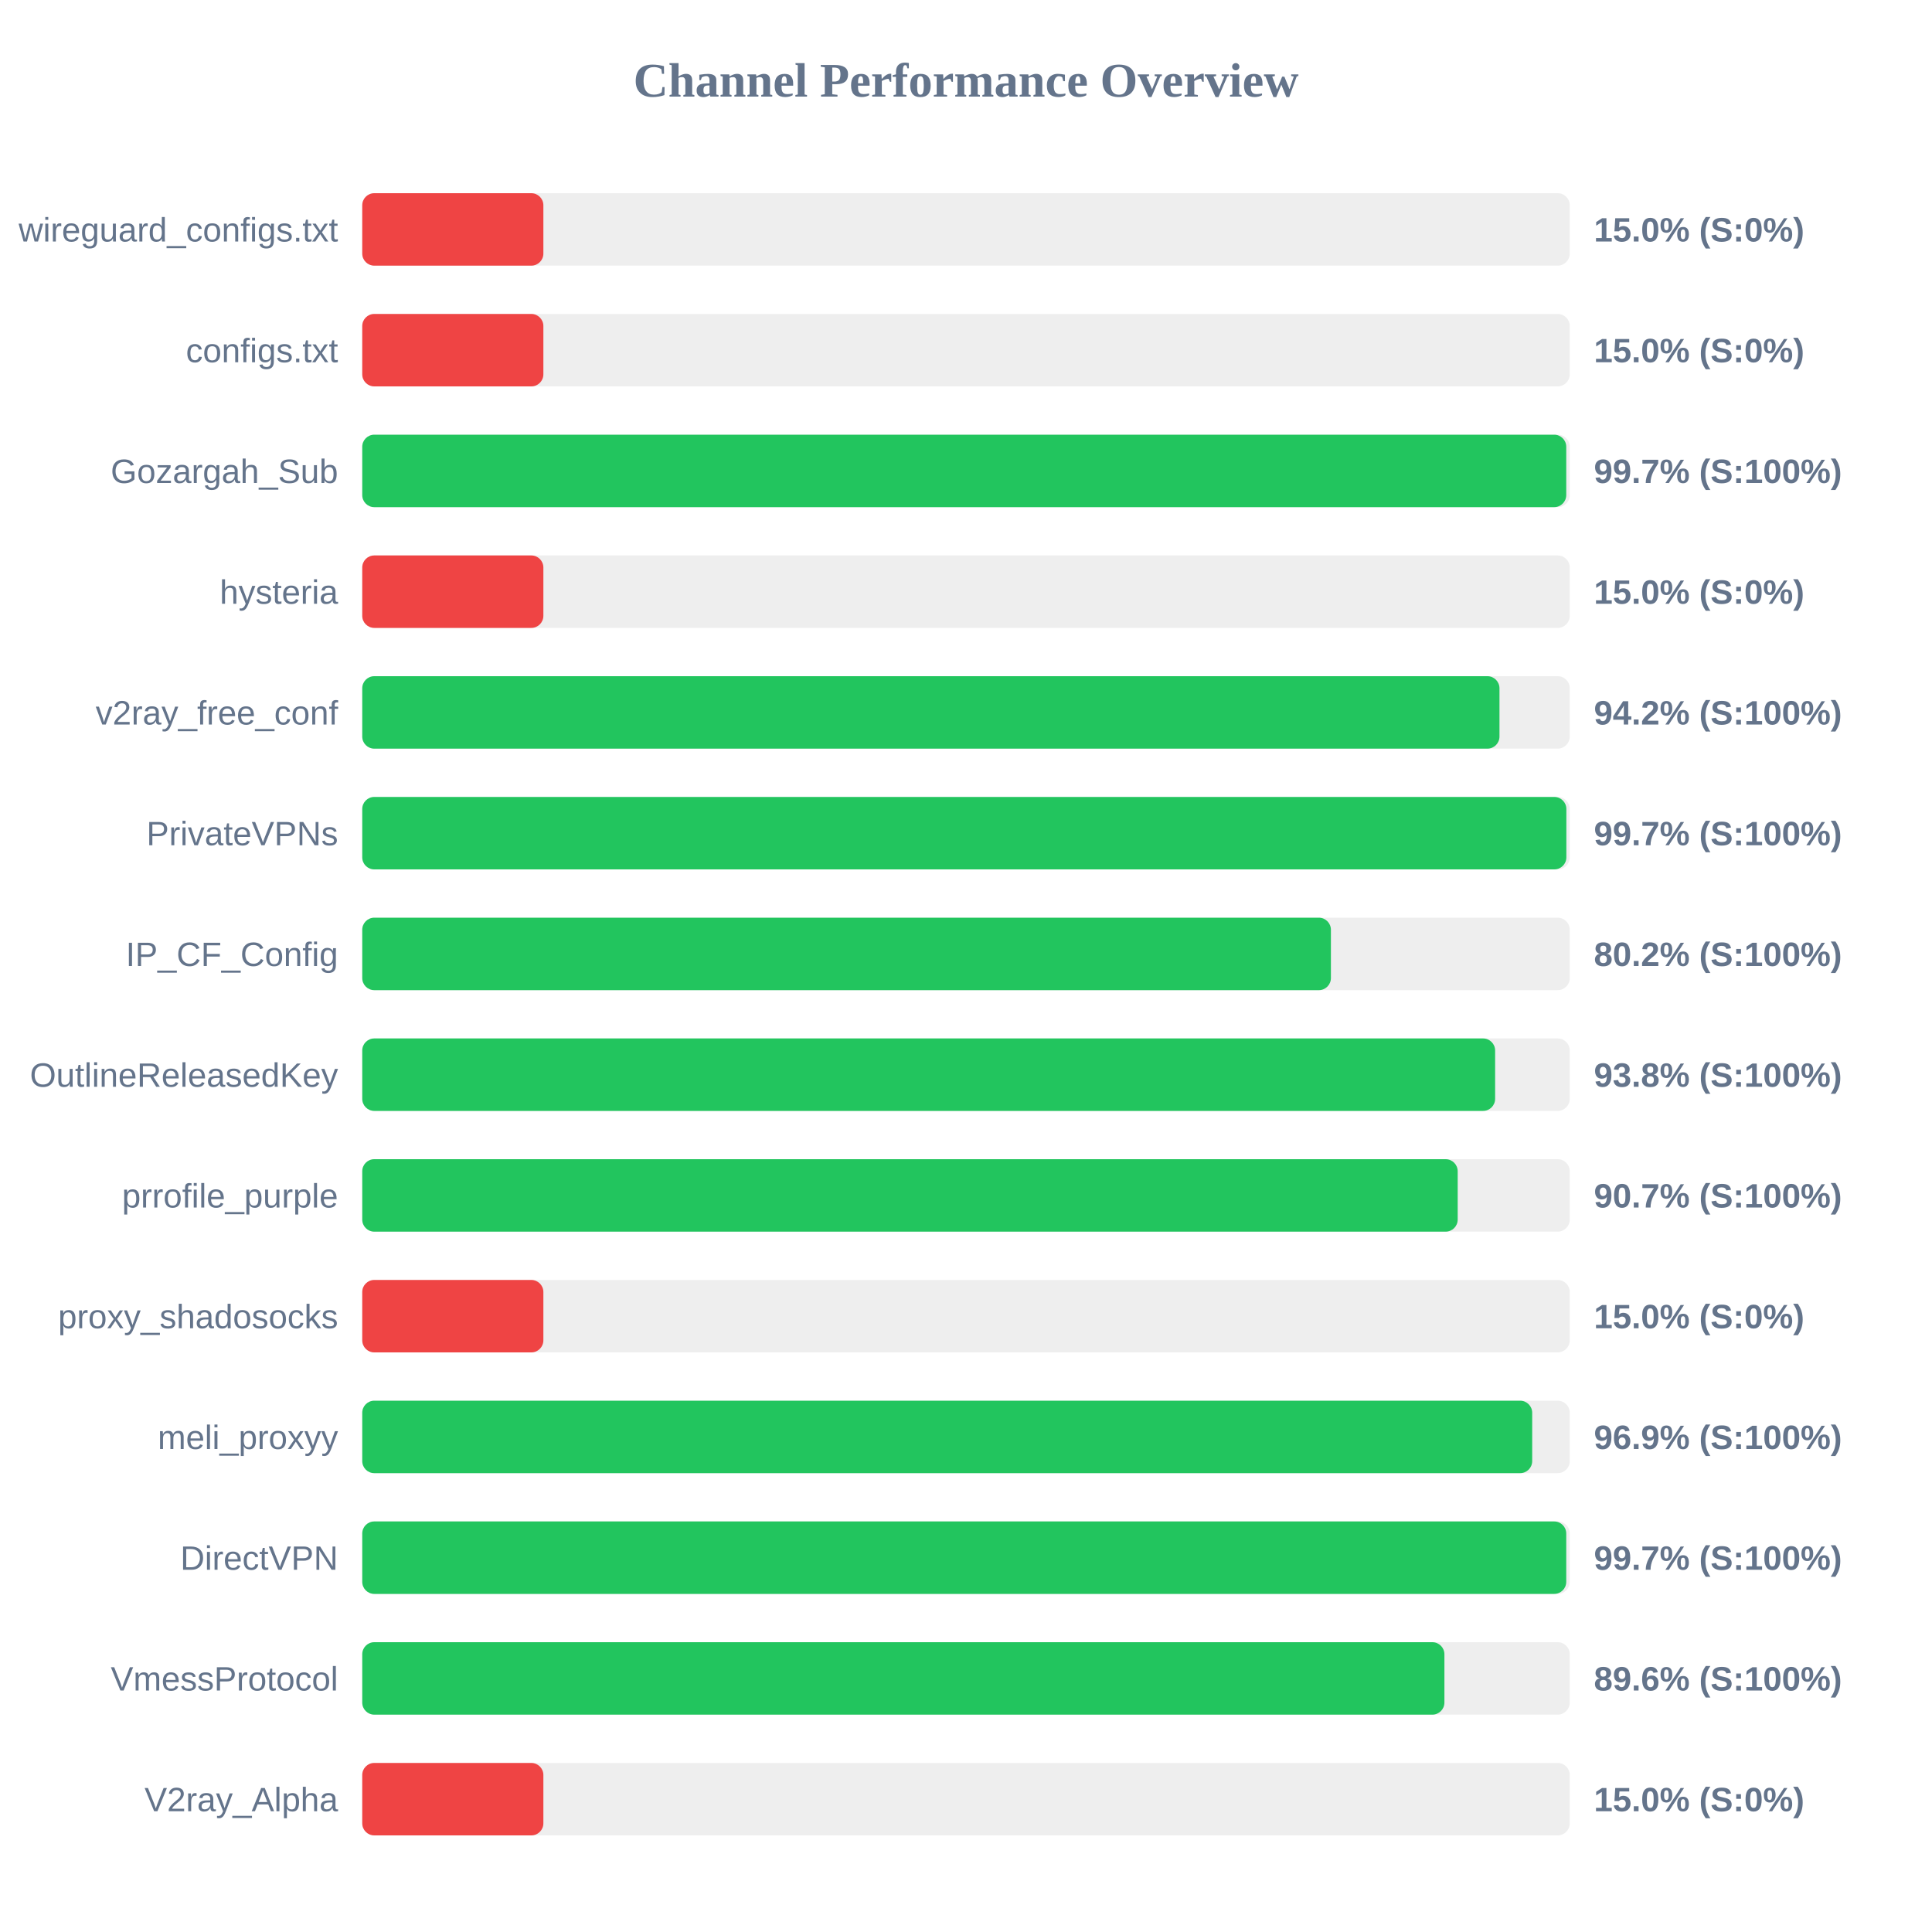
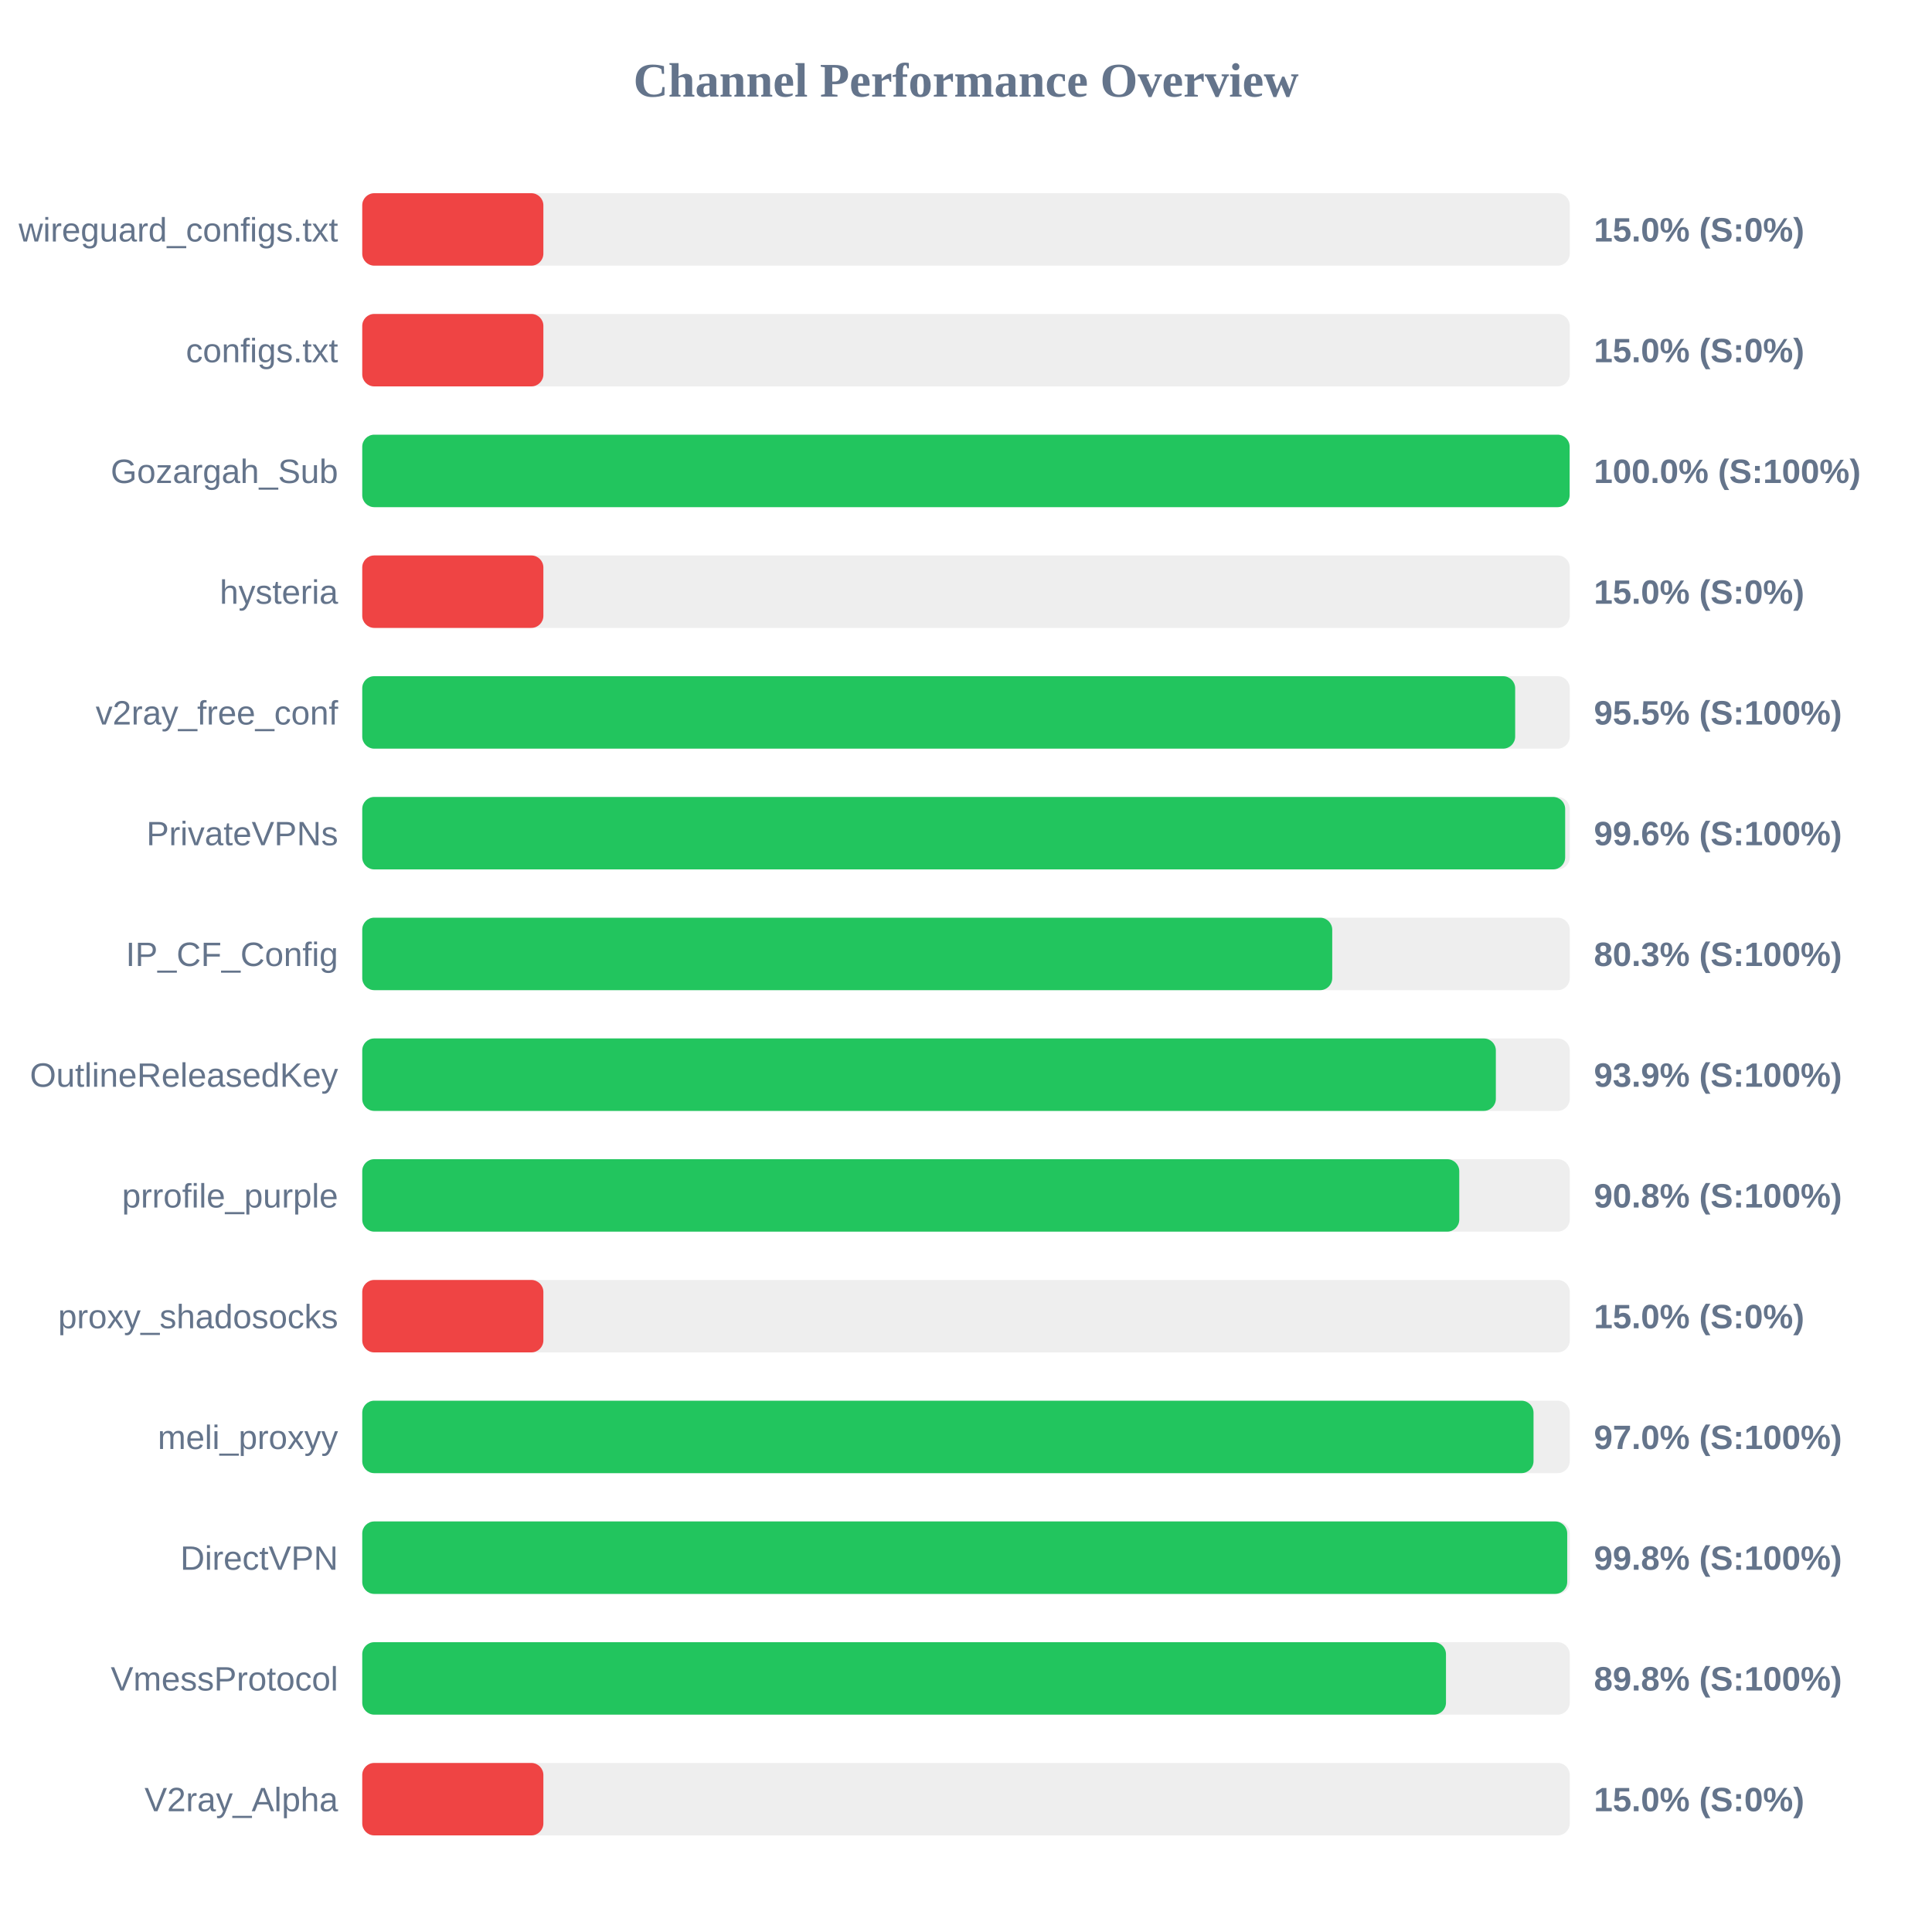
<svg xmlns="http://www.w3.org/2000/svg" width="800" height="800" version="1.1">
  <style>
        .row { font: 14px Arial; fill: #64748b; }
        .score { font: bold 14px Arial; fill: #64748b; }
    </style>
  <text x="400" y="40" text-anchor="middle" font-size="20px" font-weight="bold" fill="#64748b">Channel Performance Overview</text>
  <rect x="150" y="80" width="500" height="30" fill="#eee" rx="5" />
  <rect x="150" y="80" width="75.0" height="30" fill="#ef4444" rx="5" />
  <text x="140" y="100" text-anchor="end" class="row">wireguard_configs.txt</text>
  <text x="660" y="100" text-anchor="start" class="score">15.0% (S:0%)</text>
  <rect x="150" y="130" width="500" height="30" fill="#eee" rx="5" />
  <rect x="150" y="130" width="75.0" height="30" fill="#ef4444" rx="5" />
  <text x="140" y="150" text-anchor="end" class="row">configs.txt</text>
  <text x="660" y="150" text-anchor="start" class="score">15.0% (S:0%)</text>
  <rect x="150" y="180" width="500" height="30" fill="#eee" rx="5" />
-   <rect x="150" y="180" width="498.55" height="30" fill="#22c55e" rx="5" />
+   <rect x="150" y="180" width="499.95" height="30" fill="#22c55e" rx="5" />
  <text x="140" y="200" text-anchor="end" class="row">Gozargah_Sub</text>
-   <text x="660" y="200" text-anchor="start" class="score">99.7% (S:100%)</text>
+   <text x="660" y="200" text-anchor="start" class="score">100.0% (S:100%)</text>
  <rect x="150" y="230" width="500" height="30" fill="#eee" rx="5" />
  <rect x="150" y="230" width="75.0" height="30" fill="#ef4444" rx="5" />
  <text x="140" y="250" text-anchor="end" class="row">hysteria</text>
  <text x="660" y="250" text-anchor="start" class="score">15.0% (S:0%)</text>
  <rect x="150" y="280" width="500" height="30" fill="#eee" rx="5" />
-   <rect x="150" y="280" width="470.9" height="30" fill="#22c55e" rx="5" />
+   <rect x="150" y="280" width="477.4" height="30" fill="#22c55e" rx="5" />
  <text x="140" y="300" text-anchor="end" class="row">v2ray_free_conf</text>
-   <text x="660" y="300" text-anchor="start" class="score">94.2% (S:100%)</text>
+   <text x="660" y="300" text-anchor="start" class="score">95.5% (S:100%)</text>
  <rect x="150" y="330" width="500" height="30" fill="#eee" rx="5" />
-   <rect x="150" y="330" width="498.6" height="30" fill="#22c55e" rx="5" />
+   <rect x="150" y="330" width="498.1" height="30" fill="#22c55e" rx="5" />
  <text x="140" y="350" text-anchor="end" class="row">PrivateVPNs</text>
-   <text x="660" y="350" text-anchor="start" class="score">99.7% (S:100%)</text>
+   <text x="660" y="350" text-anchor="start" class="score">99.6% (S:100%)</text>
  <rect x="150" y="380" width="500" height="30" fill="#eee" rx="5" />
-   <rect x="150" y="380" width="401.1" height="30" fill="#22c55e" rx="5" />
+   <rect x="150" y="380" width="401.65" height="30" fill="#22c55e" rx="5" />
  <text x="140" y="400" text-anchor="end" class="row">IP_CF_Config</text>
-   <text x="660" y="400" text-anchor="start" class="score">80.2% (S:100%)</text>
+   <text x="660" y="400" text-anchor="start" class="score">80.3% (S:100%)</text>
  <rect x="150" y="430" width="500" height="30" fill="#eee" rx="5" />
-   <rect x="150" y="430" width="469.1" height="30" fill="#22c55e" rx="5" />
+   <rect x="150" y="430" width="469.4" height="30" fill="#22c55e" rx="5" />
  <text x="140" y="450" text-anchor="end" class="row">OutlineReleasedKey</text>
-   <text x="660" y="450" text-anchor="start" class="score">93.8% (S:100%)</text>
+   <text x="660" y="450" text-anchor="start" class="score">93.9% (S:100%)</text>
  <rect x="150" y="480" width="500" height="30" fill="#eee" rx="5" />
-   <rect x="150" y="480" width="453.6" height="30" fill="#22c55e" rx="5" />
+   <rect x="150" y="480" width="454.25" height="30" fill="#22c55e" rx="5" />
  <text x="140" y="500" text-anchor="end" class="row">prrofile_purple</text>
-   <text x="660" y="500" text-anchor="start" class="score">90.7% (S:100%)</text>
+   <text x="660" y="500" text-anchor="start" class="score">90.8% (S:100%)</text>
  <rect x="150" y="530" width="500" height="30" fill="#eee" rx="5" />
  <rect x="150" y="530" width="75.0" height="30" fill="#ef4444" rx="5" />
  <text x="140" y="550" text-anchor="end" class="row">proxy_shadosocks</text>
  <text x="660" y="550" text-anchor="start" class="score">15.0% (S:0%)</text>
  <rect x="150" y="580" width="500" height="30" fill="#eee" rx="5" />
-   <rect x="150" y="580" width="484.45" height="30" fill="#22c55e" rx="5" />
+   <rect x="150" y="580" width="485.0" height="30" fill="#22c55e" rx="5" />
  <text x="140" y="600" text-anchor="end" class="row">meli_proxyy</text>
-   <text x="660" y="600" text-anchor="start" class="score">96.9% (S:100%)</text>
+   <text x="660" y="600" text-anchor="start" class="score">97.0% (S:100%)</text>
  <rect x="150" y="630" width="500" height="30" fill="#eee" rx="5" />
-   <rect x="150" y="630" width="498.55" height="30" fill="#22c55e" rx="5" />
+   <rect x="150" y="630" width="498.95" height="30" fill="#22c55e" rx="5" />
  <text x="140" y="650" text-anchor="end" class="row">DirectVPN</text>
-   <text x="660" y="650" text-anchor="start" class="score">99.7% (S:100%)</text>
+   <text x="660" y="650" text-anchor="start" class="score">99.8% (S:100%)</text>
  <rect x="150" y="680" width="500" height="30" fill="#eee" rx="5" />
-   <rect x="150" y="680" width="448.1" height="30" fill="#22c55e" rx="5" />
+   <rect x="150" y="680" width="448.75" height="30" fill="#22c55e" rx="5" />
  <text x="140" y="700" text-anchor="end" class="row">VmessProtocol</text>
-   <text x="660" y="700" text-anchor="start" class="score">89.6% (S:100%)</text>
+   <text x="660" y="700" text-anchor="start" class="score">89.8% (S:100%)</text>
  <rect x="150" y="730" width="500" height="30" fill="#eee" rx="5" />
  <rect x="150" y="730" width="75.0" height="30" fill="#ef4444" rx="5" />
  <text x="140" y="750" text-anchor="end" class="row">V2ray_Alpha</text>
  <text x="660" y="750" text-anchor="start" class="score">15.0% (S:0%)</text>
</svg>
